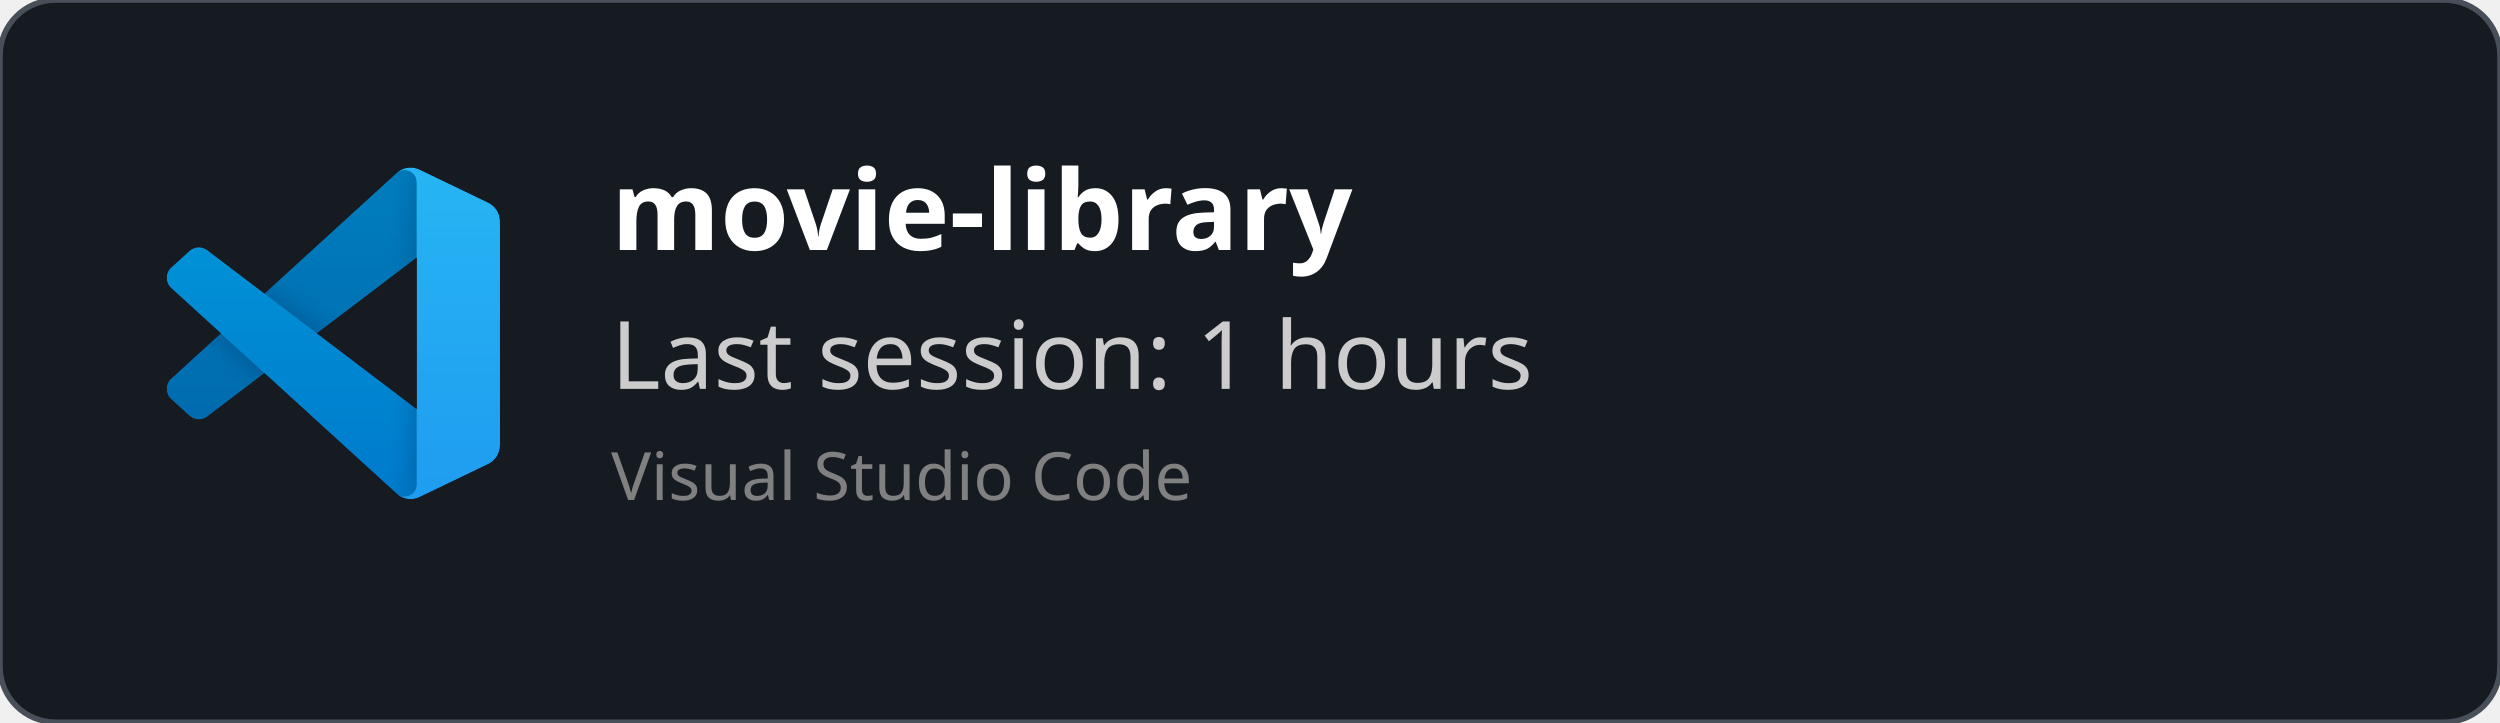
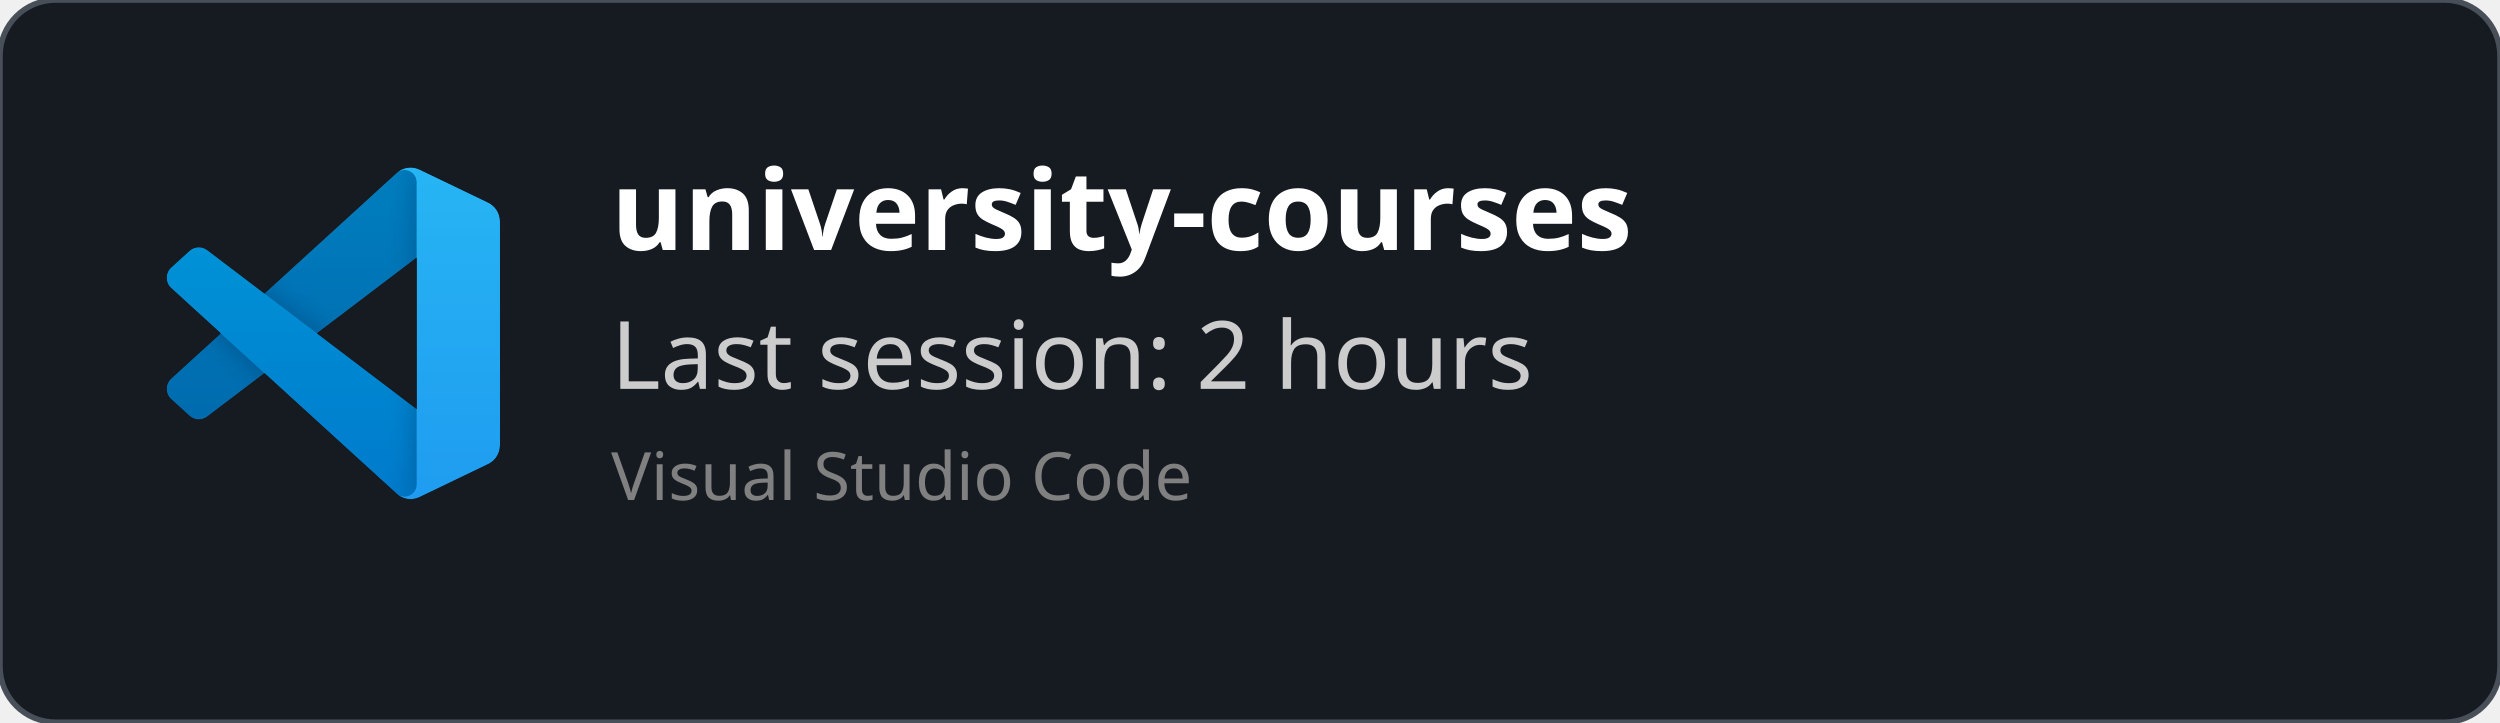
<svg xmlns="http://www.w3.org/2000/svg" width="450" height="130" viewBox="0 0 450 130" fill="none" role="img">
  <style>
    *{
        font-family: 'Segoe UI', Ubuntu, monospace
    }
    </style>
  <defs>
    <clipPath id="horizontalClip" x="20" y="20" width="500" height="200">
      <rect x="90" y="20" width="300" height="50" />
    </clipPath>
  </defs>
  <rect width="450" height="130" fill="rgba(22,27,34)" stroke="#484f58" stroke-width="1" fill-opacity="1" stroke-opacity="1" x="0" y="0" rx="10px" ry="10px">
    </rect>
  <svg width="60" height="60" x="30" y="30" viewBox="0 0 100 100" fill="none" id="vscode">
    <mask id="mask0" mask-type="alpha" maskUnits="userSpaceOnUse" x="0" y="0" width="100" height="100">
      <path fill-rule="evenodd" clip-rule="evenodd" d="M70.912 99.317C72.487 99.931 74.283 99.891 75.873 99.126L96.461 89.22C98.624 88.179 100 85.989 100 83.587V16.413C100 14.011 98.624 11.822 96.461 10.781L75.873 0.874C73.786 -0.13 71.345 0.116 69.513 1.447C69.252 1.637 69.003 1.849 68.769 2.083L29.355 38.041L12.187 25.01C10.589 23.797 8.354 23.896 6.869 25.246L1.363 30.255C-0.453 31.906 -0.455 34.763 1.359 36.417L16.247 50L1.359 63.583C-0.455 65.237 -0.453 68.094 1.363 69.745L6.869 74.754C8.354 76.104 10.589 76.204 12.187 74.99L29.355 61.959L68.769 97.917C69.392 98.541 70.125 99.01 70.912 99.317ZM75.015 27.299L45.109 50L75.015 72.701V27.299Z" fill="white" />
    </mask>
    <g mask="url(#mask0)">
      <path d="M96.461 10.796L75.857 0.876C73.472 -0.273 70.622 0.212 68.75 2.083L1.299 63.583C-0.516 65.237 -0.514 68.094 1.303 69.745L6.813 74.754C8.298 76.104 10.535 76.204 12.134 74.99L93.361 13.37C96.086 11.303 100 13.246 100 16.667V16.427C100 14.027 98.625 11.838 96.461 10.796Z" fill="#0065A9" />
      <g filter="url(#filter0_d)">
        <path d="M96.461 89.204L75.857 99.124C73.472 100.273 70.622 99.788 68.75 97.917L1.299 36.417C-0.516 34.763 -0.514 31.906 1.303 30.255L6.813 25.246C8.298 23.896 10.535 23.796 12.134 25.009L93.361 86.63C96.086 88.697 100 86.754 100 83.333V83.573C100 85.974 98.625 88.162 96.461 89.204Z" fill="#007ACC" />
      </g>
      <g filter="url(#filter1_d)">
        <path d="M75.858 99.126C73.472 100.274 70.622 99.788 68.75 97.917C71.056 100.223 75 98.59 75 95.328V4.672C75 1.41 71.056 -0.223 68.75 2.083C70.622 0.211 73.472 -0.274 75.858 0.874L96.459 10.781C98.623 11.822 100 14.011 100 16.413V83.587C100 85.989 98.623 88.179 96.459 89.22L75.858 99.126Z" fill="#1F9CF0" />
      </g>
      <g style="mix-blend-mode:overlay" opacity="0.25">
        <path fill-rule="evenodd" clip-rule="evenodd" d="M70.851 99.317C72.426 99.931 74.222 99.891 75.812 99.126L96.4 89.22C98.563 88.179 99.939 85.989 99.939 83.587V16.413C99.939 14.011 98.564 11.822 96.4 10.781L75.812 0.874C73.725 -0.13 71.284 0.116 69.453 1.447C69.191 1.637 68.942 1.849 68.708 2.083L29.294 38.041L12.126 25.01C10.528 23.796 8.293 23.896 6.809 25.246L1.302 30.255C-0.513 31.906 -0.515 34.763 1.298 36.417L16.186 50L1.298 63.583C-0.515 65.237 -0.513 68.094 1.302 69.745L6.809 74.754C8.293 76.104 10.528 76.204 12.126 74.99L29.294 61.959L68.708 97.917C69.332 98.54 70.064 99.01 70.851 99.317ZM74.954 27.299L45.048 50L74.954 72.701V27.299Z" fill="url(#paint0_linear)" />
      </g>
    </g>
    <defs>
      <filter id="filter0_d" x="-8.394" y="15.829" width="116.727" height="92.246" filterUnits="userSpaceOnUse" color-interpolation-filters="sRGB">
        <feFlood flood-opacity="0" result="BackgroundImageFix" />
        <feColorMatrix in="SourceAlpha" type="matrix" values="0 0 0 0 0 0 0 0 0 0 0 0 0 0 0 0 0 0 127 0" />
        <feOffset />
        <feGaussianBlur stdDeviation="4.167" />
        <feColorMatrix type="matrix" values="0 0 0 0 0 0 0 0 0 0 0 0 0 0 0 0 0 0 0.25 0" />
        <feBlend mode="overlay" in2="BackgroundImageFix" result="effect1_dropShadow" />
        <feBlend mode="normal" in="SourceGraphic" in2="effect1_dropShadow" result="shape" />
      </filter>
      <filter id="filter1_d" x="60.417" y="-8.076" width="47.917" height="116.151" filterUnits="userSpaceOnUse" color-interpolation-filters="sRGB">
        <feFlood flood-opacity="0" result="BackgroundImageFix" />
        <feColorMatrix in="SourceAlpha" type="matrix" values="0 0 0 0 0 0 0 0 0 0 0 0 0 0 0 0 0 0 127 0" />
        <feOffset />
        <feGaussianBlur stdDeviation="4.167" />
        <feColorMatrix type="matrix" values="0 0 0 0 0 0 0 0 0 0 0 0 0 0 0 0 0 0 0.25 0" />
        <feBlend mode="overlay" in2="BackgroundImageFix" result="effect1_dropShadow" />
        <feBlend mode="normal" in="SourceGraphic" in2="effect1_dropShadow" result="shape" />
      </filter>
      <linearGradient id="paint0_linear" x1="49.939" y1="0.258" x2="49.939" y2="99.742" gradientUnits="userSpaceOnUse">
        <stop stop-color="white" />
        <stop offset="1" stop-color="white" stop-opacity="0" />
      </linearGradient>
    </defs>
  </svg>
  <text x="110" y="45" font-size="20" clip-path="url(#horizontalClip)" font-weight="bold" font-family="Ubuntu" fill="white">
-     movie-library
+     university-courses
    </text>
  <text x="110" y="70" font-size="17px" font-family="Ubuntu" fill="#ccc">
-     Last session: 1 hours
+     Last session: 2 hours
    </text>
  <text x="110" y="90" font-size="12px" font-family="Ubuntu" fill="grey">
    Visual Studio Code
    </text>
</svg>
